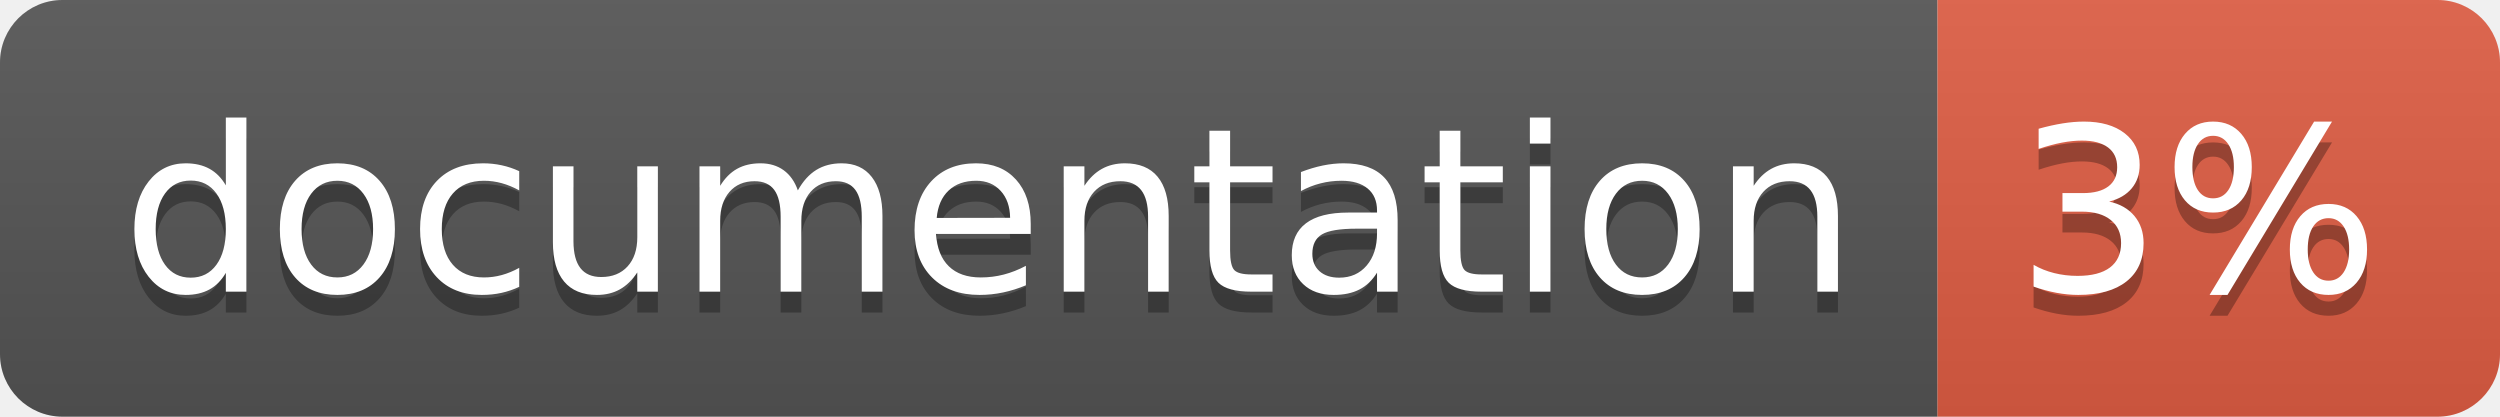
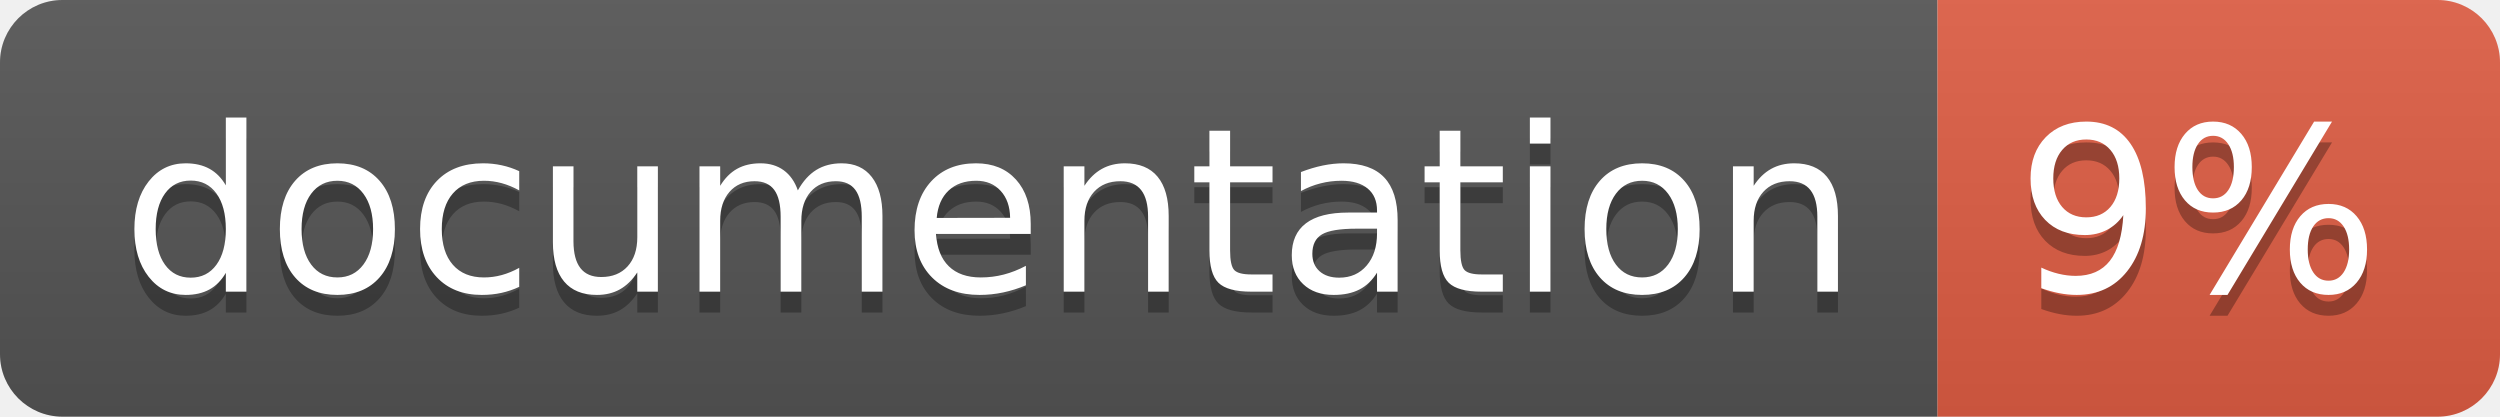
<svg xmlns="http://www.w3.org/2000/svg" width="120" height="20">
  <linearGradient id="b" x2="0" y2="100%">
    <stop offset="0" stop-color="#bbb" stop-opacity=".1" />
    <stop offset="1" stop-opacity=".1" />
  </linearGradient>
  <clipPath id="a">
    <rect width="120" height="20" rx="3" fill="#fff" />
  </clipPath>
  <g clip-path="url(#a)">
    <path fill="#555" d="M0 0h93v20H0z" />
    <path fill="#e05d44" d="M93 0h27v20H93z" />
    <path fill="url(#b)" d="M0 0h120v20H0z" />
  </g>
  <g fill="#fff" text-anchor="middle" font-family="DejaVu Sans,Verdana,Geneva,sans-serif" font-size="110">
    <text x="475" y="150" fill="#010101" fill-opacity=".3" transform="scale(.1)" textLength="830">
      documentation
    </text>
    <text x="475" y="140" transform="scale(.1)" textLength="830">
      documentation
    </text>
    <text x="1055" y="150" fill="#010101" fill-opacity=".3" transform="scale(.1)" textLength="170">
-       3%
+       9%
    </text>
    <text x="1055" y="140" transform="scale(.1)" textLength="170">
-       3%
+       9%
    </text>
  </g>
</svg>
